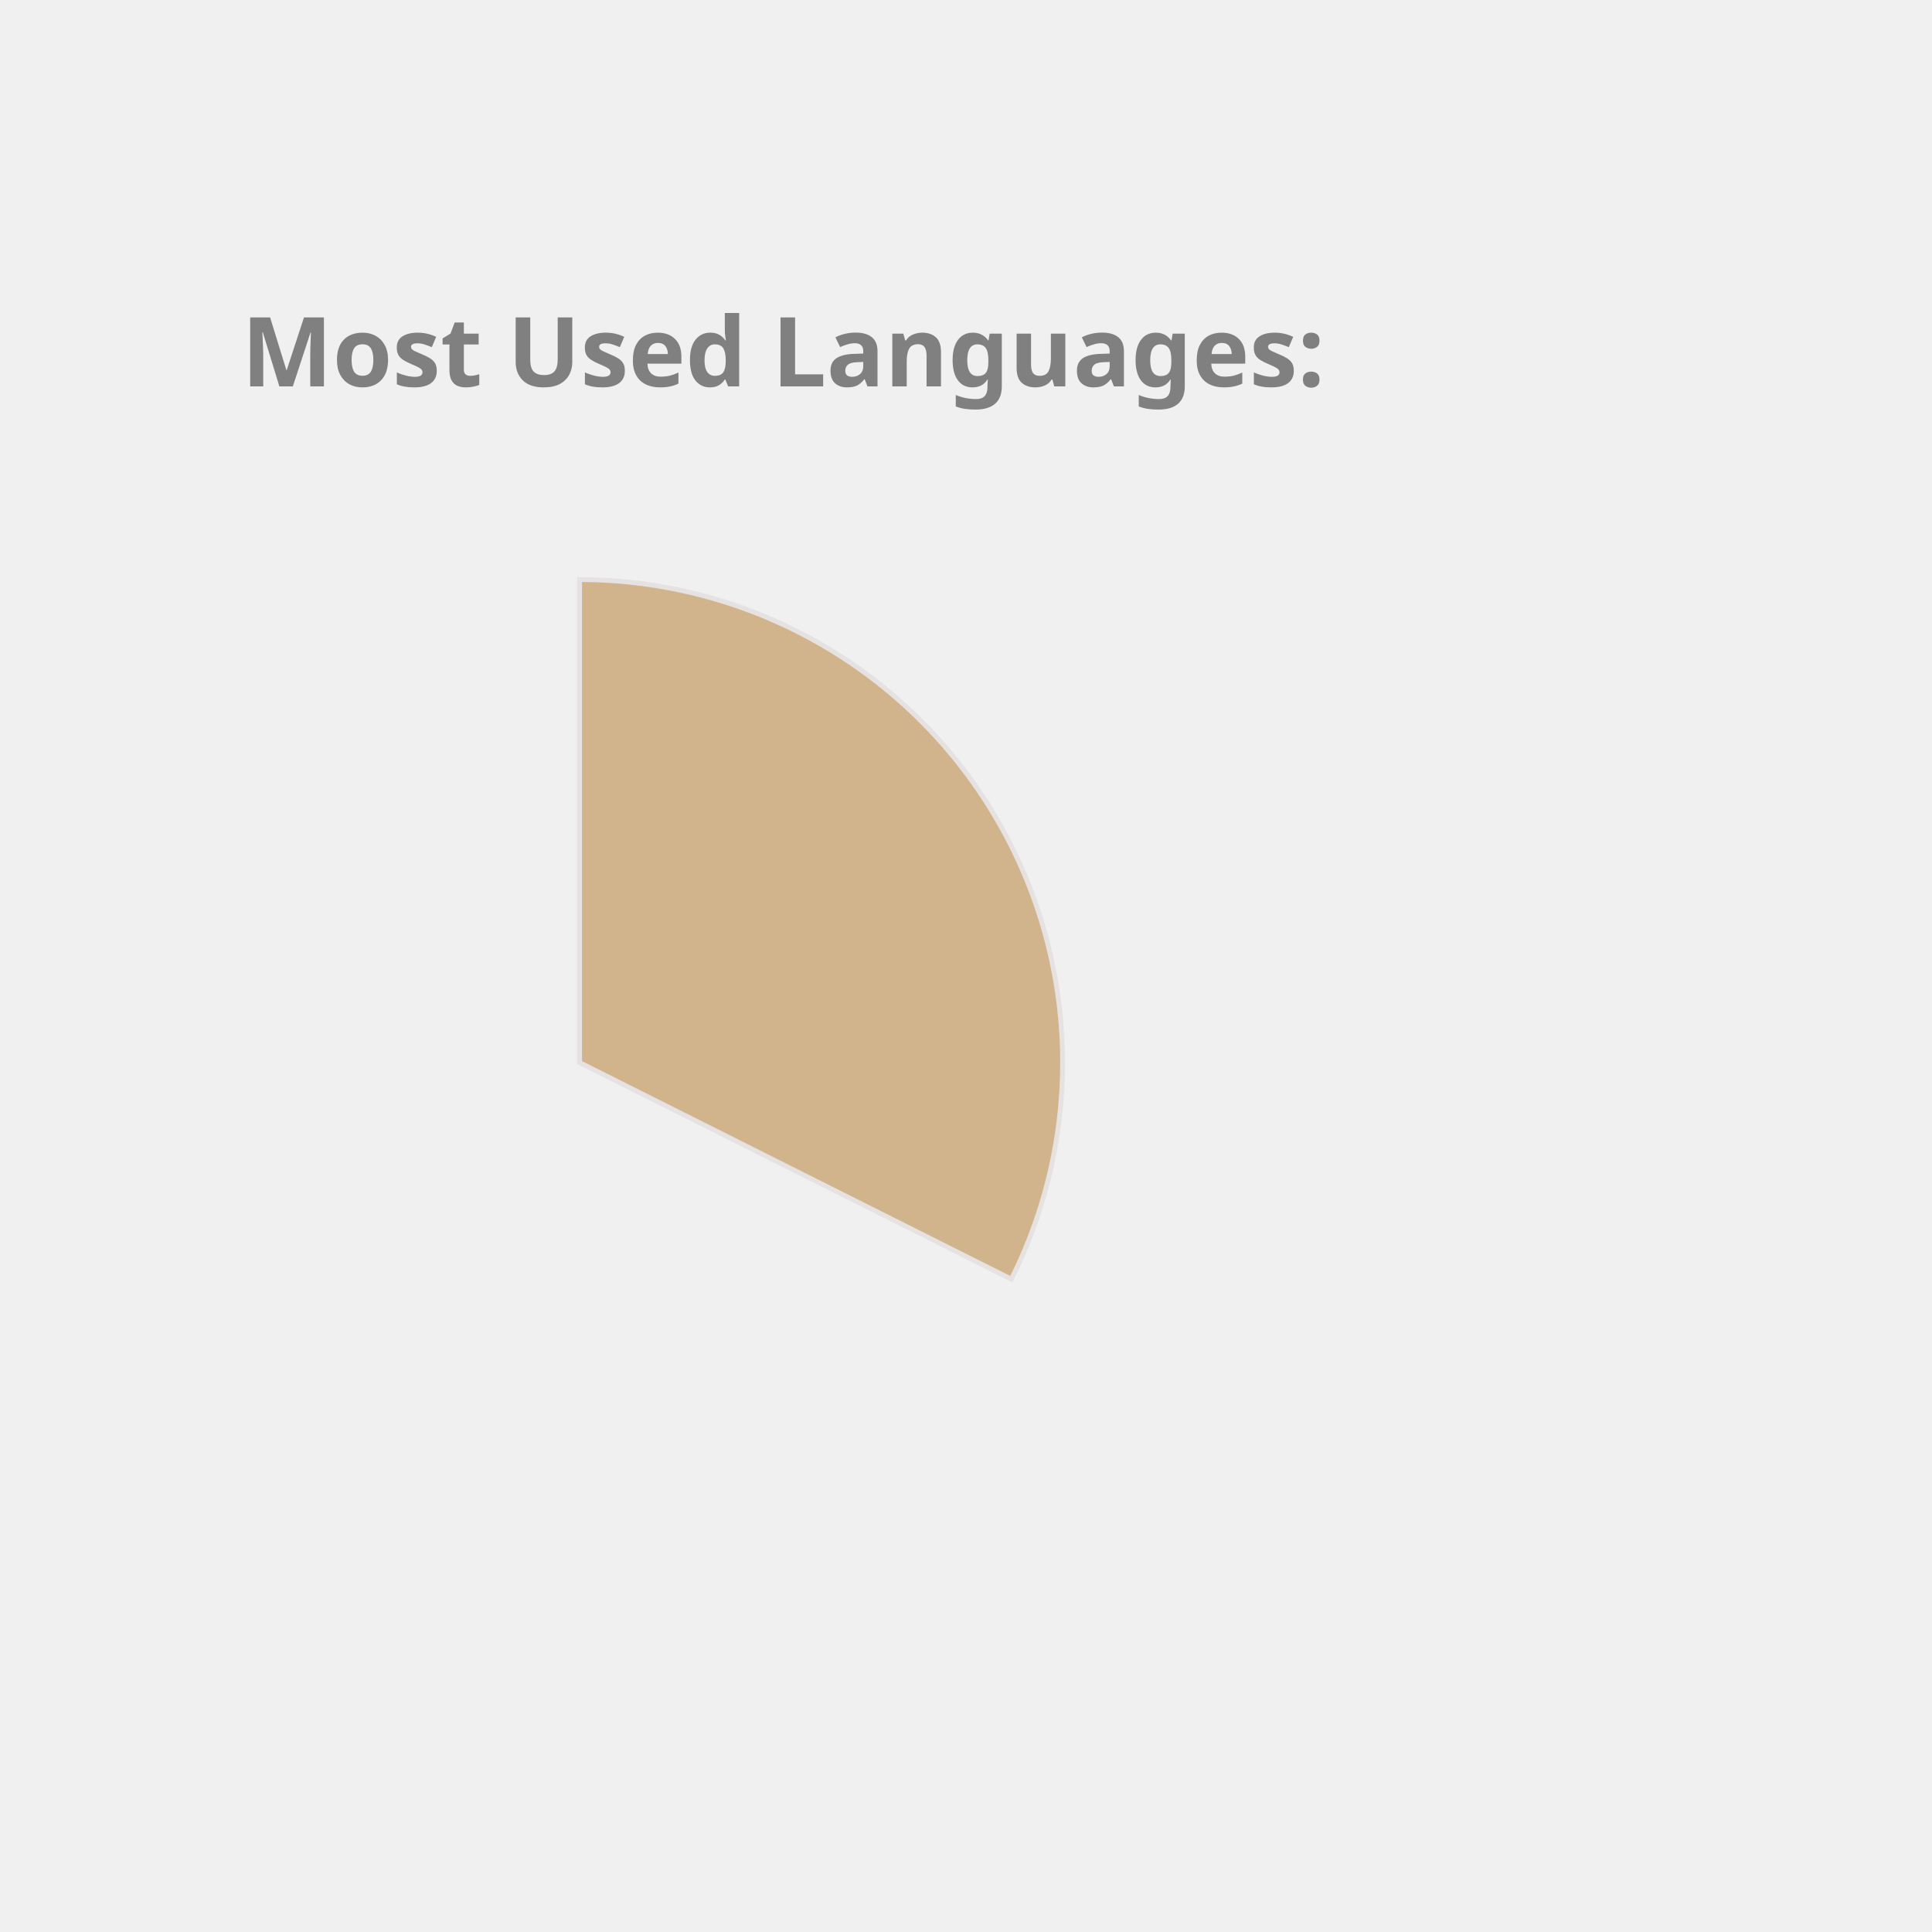
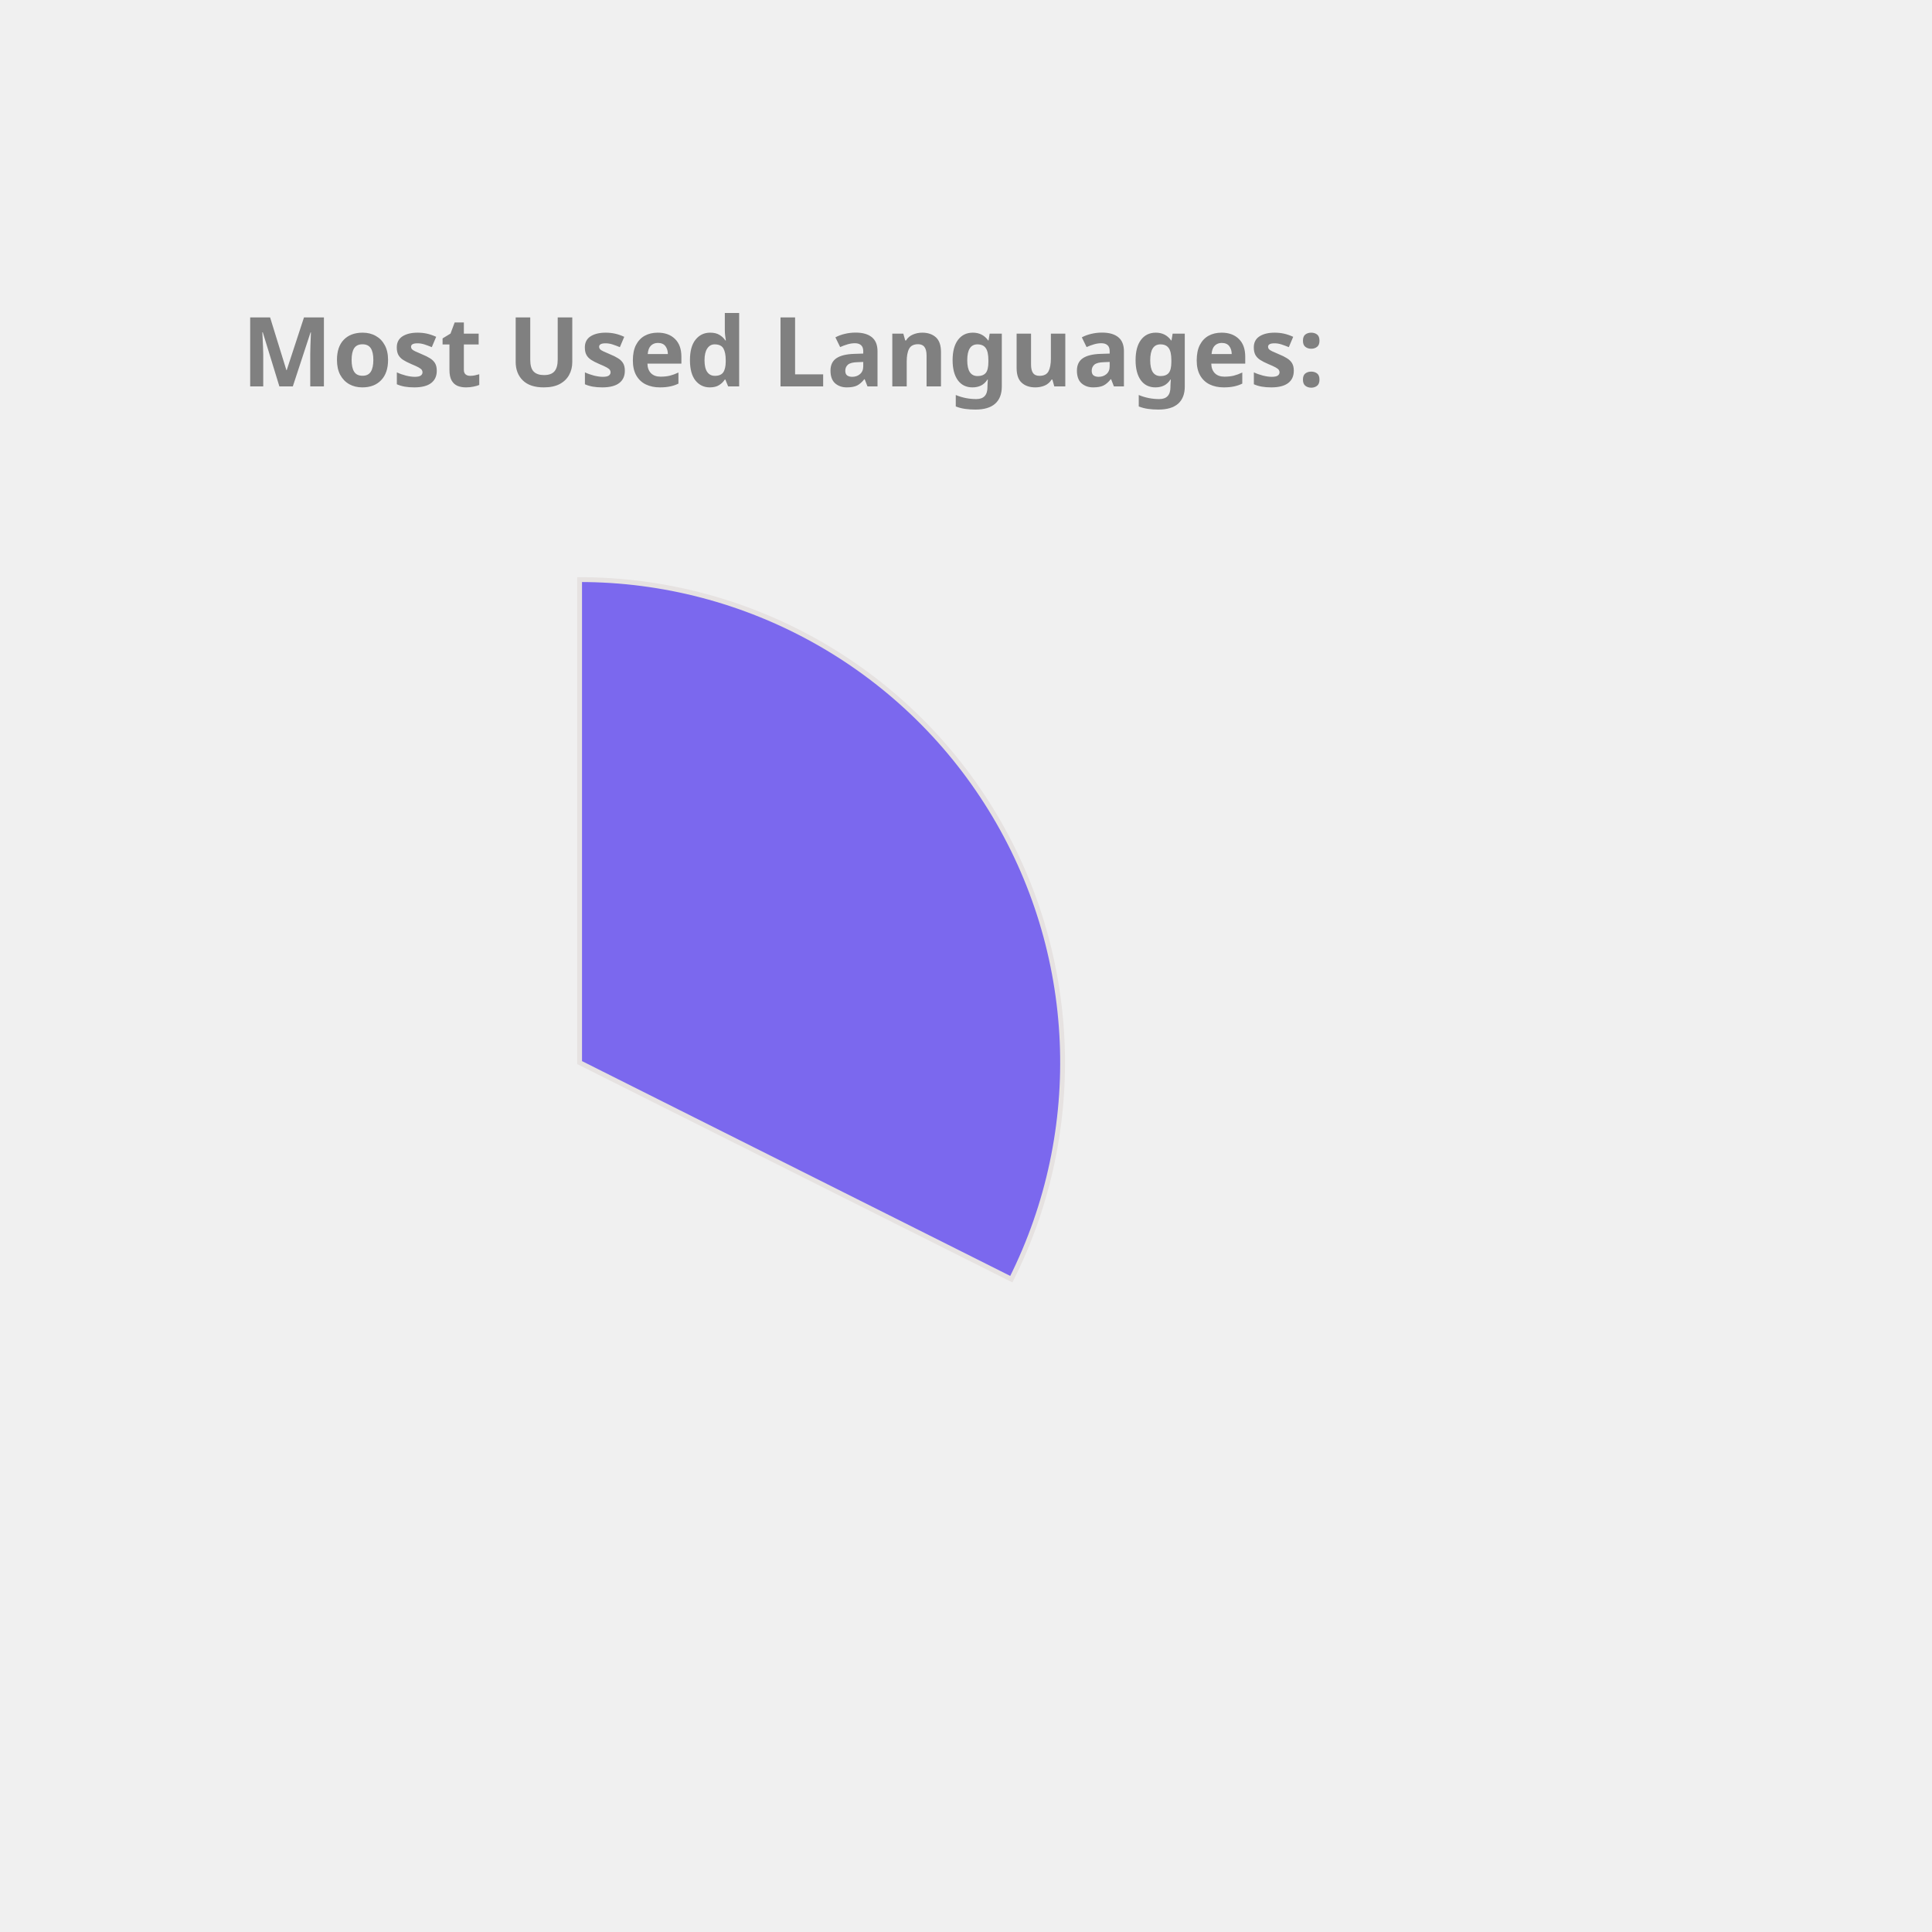
<svg xmlns="http://www.w3.org/2000/svg" height="350px" width="350px" viewBox="0 0 400 400">
  <style> 
        .label {
                font: bold 20px sans-serif;
                color: #404040;
                -webkit-text-stroke: 1px white;
        }

        path {
                stroke: #E6E2E1;
                stroke-width: 1px;
                transform: translate(60px, 100px);
        }

        .path_1 {
                animation: fadeIn 5s linear forwards;
        }

        .path_2 {
                transform: scale(0);
                animation: fadeIn 5s linear forwards 5s;
        }


        
        .path_3 {
                transform: scale(0);
                animation: fadeIn 5s linear forwards 10s;
        }


        .path_4 {
                transform: scale(0);
                animation: fadeIn 5s linear forwards 15s;
        }

        .path_5 {
                transform: scale(0);
                animation: fadeIn 5s linear forwards 20s;
        }

        .path_6 {
                transform: scale(0);
                animation: fadeIn 5s linear forwards 25s;
        }

        .path_7 {
                transform: scale(0);
                animation: fadeIn 5s linear forwards 30s;
        }

        .path_8 {
                transform: scale(0);
                animation: fadeIn 5s linear forwards 35s;
        }

        .path_9 {
                transform: scale(0);
                animation: fadeIn 5s linear forwards 40s;
        }

        .path_10 {
                transform: scale(0);
                animation: fadeIn 5s linear forwards 45s;
        }

        @keyframes fadeIn {
                0% {                        
                        transform: translate(250px, 300px) rotate(0deg) scale(0);
                        
                }
                50% {
                        transform: translate(150px, 220px) rotate(180deg) scale(0.5);
                        
                }
                
                100% {
                        transform: translate(60px, 120px) rotate(360deg) scale(1);
                        
                }
        }
        .txt_1 {
                opacity: 0;
                animation: txtShow 5s linear forwards 0s;
        }

        .txt_2 {
                opacity: 0;
                animation: txtShow 5s linear forwards 5s;
        }

        .txt_3 {
                opacity: 0;
                animation: txtShow 5s linear forwards 10s;
        }

        .txt_4 {
                opacity: 0;
                animation: txtShow 5s linear forwards 15s;
        }

        .txt_5 {
                opacity: 0;
                animation: txtShow 5s linear forwards 20s;
        }

        .txt_6 {
                opacity: 0;
                animation: txtShow 5s linear forwards 25s;
        }

        .txt_7 {
                opacity: 0;
                animation: txtShow 5s linear forwards 30s;
        }

        .txt_8 {
                opacity: 0;
                animation: txtShow 5s linear forwards 35s;
        }

        .txt_9 {
                opacity: 0;
                animation: txtShow 5s linear forwards 40s;
        }

        .txt_10 {
                opacity: 0;
                animation: txtShow 5s linear forwards 45s;
        }

        @keyframes txtShow {
                0% {                        
                        opacity: 0;
                        transform: translate(0px, 0px) scale(0);
                }
                100% {
                        opacity: 1;
                        transform: translate(0px, 0px) scale(1);
                        
                }
        }
</style>
-   <path class="path_1" d="M 60,120 L 60,20 A 100,100 0 0 1 149.384,164.838 Z" fill="Tan" stroke="#fff" stroke-width="2" />
-   <text class="txt_1" x="260" y="150" fill="Tan" stroke="Tan" stroke-width="1">C++</text>
-   <path class="path_2" d="M 60,120 L 149.384,164.838 A 100,100 0 0 1 10.181,206.707 Z" fill="MediumTurquoise" stroke="#fff" stroke-width="2" />
-   <text class="txt_2" x="260" y="170" fill="MediumTurquoise" stroke="MediumTurquoise" stroke-width="1">JavaScript</text>
-   <path class="path_3" d="M 60,120 L 10.181,206.707 A 100,100 0 0 1 -39.495,130.036 Z" fill="LightSeaGreen" stroke="#fff" stroke-width="2" />
-   <text class="txt_3" x="260" y="190" fill="LightSeaGreen" stroke="LightSeaGreen" stroke-width="1">Jupyter Notebook</text>
-   <path class="path_4" d="M 60,120 L -39.495,130.036 A 100,100 0 0 1 -7.069,45.826 Z" fill="MediumSlateBlue" stroke="#fff" stroke-width="2" />
-   <text class="txt_4" x="260" y="210" fill="MediumSlateBlue" stroke="MediumSlateBlue" stroke-width="1">Java</text>
+   <path class="path_1" d="M 60,120 L 60,20 A 100,100 0 0 1 149.384,164.838 Z" fill="MediumSlateBlue" stroke="#fff" stroke-width="2" />
+   <text class="txt_1" x="260" y="150" fill="MediumSlateBlue" stroke="MediumSlateBlue" stroke-width="1">C++</text>
+   <path class="path_2" d="M 60,120 L 149.384,164.838 A 100,100 0 0 1 10.181,206.707 Z" fill="Pink" stroke="#fff" stroke-width="2" />
+   <text class="txt_2" x="260" y="170" fill="Pink" stroke="Pink" stroke-width="1">JavaScript</text>
+   <path class="path_3" d="M 60,120 L 10.181,206.707 A 100,100 0 0 1 -39.495,130.036 Z" fill="Orange" stroke="#fff" stroke-width="2" />
+   <text class="txt_3" x="260" y="190" fill="Orange" stroke="Orange" stroke-width="1">Jupyter Notebook</text>
+   <path class="path_4" d="M 60,120 L -39.495,130.036 A 100,100 0 0 1 -7.069,45.826 Z" fill="LightSeaGreen" stroke="#fff" stroke-width="2" />
+   <text class="txt_4" x="260" y="210" fill="LightSeaGreen" stroke="LightSeaGreen" stroke-width="1">Java</text>
  <path class="path_5" d="M 60,120 L -7.069,45.826 A 100,100 0 0 1 37.573,22.547 Z" fill="Salmon" stroke="#fff" stroke-width="2" />
  <text class="txt_5" x="260" y="230" fill="Salmon" stroke="Salmon" stroke-width="1">HTML</text>
  <path class="path_6" d="M 60,120 L 37.573,22.547 A 100,100 0 0 1 54.976,20.126 Z" fill="Crimson" stroke="#fff" stroke-width="2" />
  <text class="txt_6" x="260" y="250" fill="Crimson" stroke="Crimson" stroke-width="1">TypeScript</text>
-   <path class="path_7" d="M 60,120 L 54.976,20.126 A 100,100 0 0 1 59.372,20.002 Z" fill="Chocolate" stroke="#fff" stroke-width="2" />
-   <text class="txt_7" x="260" y="270" fill="Chocolate" stroke="Chocolate" stroke-width="1">CSS</text>
+   <path class="path_7" d="M 60,120 L 54.976,20.126 A 100,100 0 0 1 59.372,20.002 Z" fill="DodgerBlue" stroke="#fff" stroke-width="2" />
+   <text class="txt_7" x="260" y="270" fill="DodgerBlue" stroke="DodgerBlue" stroke-width="1">CSS</text>
  <g class="label">
    <text x="50" y="80" fill="grey">Most Used Languages:</text>
  </g>
</svg>
